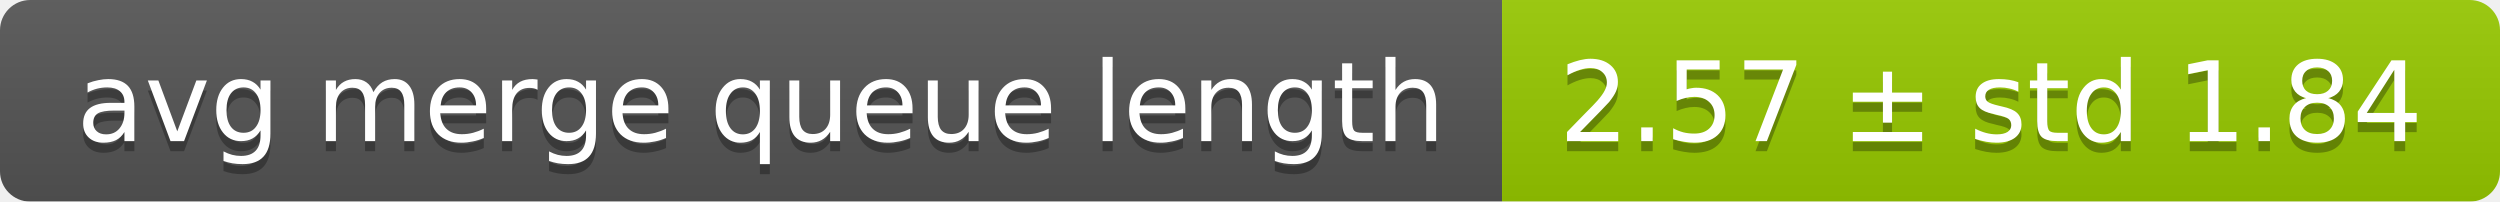
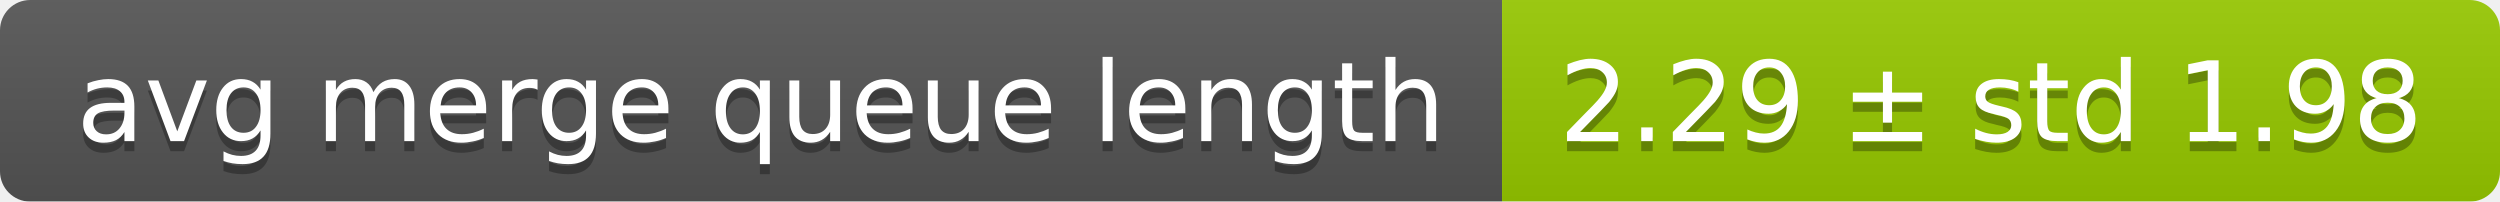
<svg xmlns="http://www.w3.org/2000/svg" width="248" height="20">
  <linearGradient id="smooth" x2="0" y2="100%">
    <stop offset="0" stop-color="#bbb" stop-opacity=".1" />
    <stop offset="1" stop-opacity=".1" />
  </linearGradient>
  <mask id="round">
    <rect width="248" height="20" rx="3" fill="#fff" />
  </mask>
  <g mask="url(#round)">
    <rect width="149" height="20" fill="#555" />
    <rect x="149" width="99" height="20" fill="#97ca00" />
    <rect width="248" height="20" fill="url(#smooth)" />
  </g>
  <g fill="#fff" text-anchor="middle" font-family="DejaVu Sans,Verdana,Geneva,sans-serif" font-size="11">
    <text x="75.5" y="15" fill="#010101" fill-opacity=".3">avg merge queue length</text>
    <text x="75.5" y="14">avg merge queue length</text>
-     <text x="197.5" y="15" fill="#010101" fill-opacity=".3">2.57 ± std 1.84</text>
-     <text x="197.5" y="14">2.57 ± std 1.84</text>
+     <text x="197.5" y="15" fill="#010101" fill-opacity=".3">2.29 ± std 1.98</text>
+     <text x="197.5" y="14">2.29 ± std 1.98</text>
  </g>
</svg>
